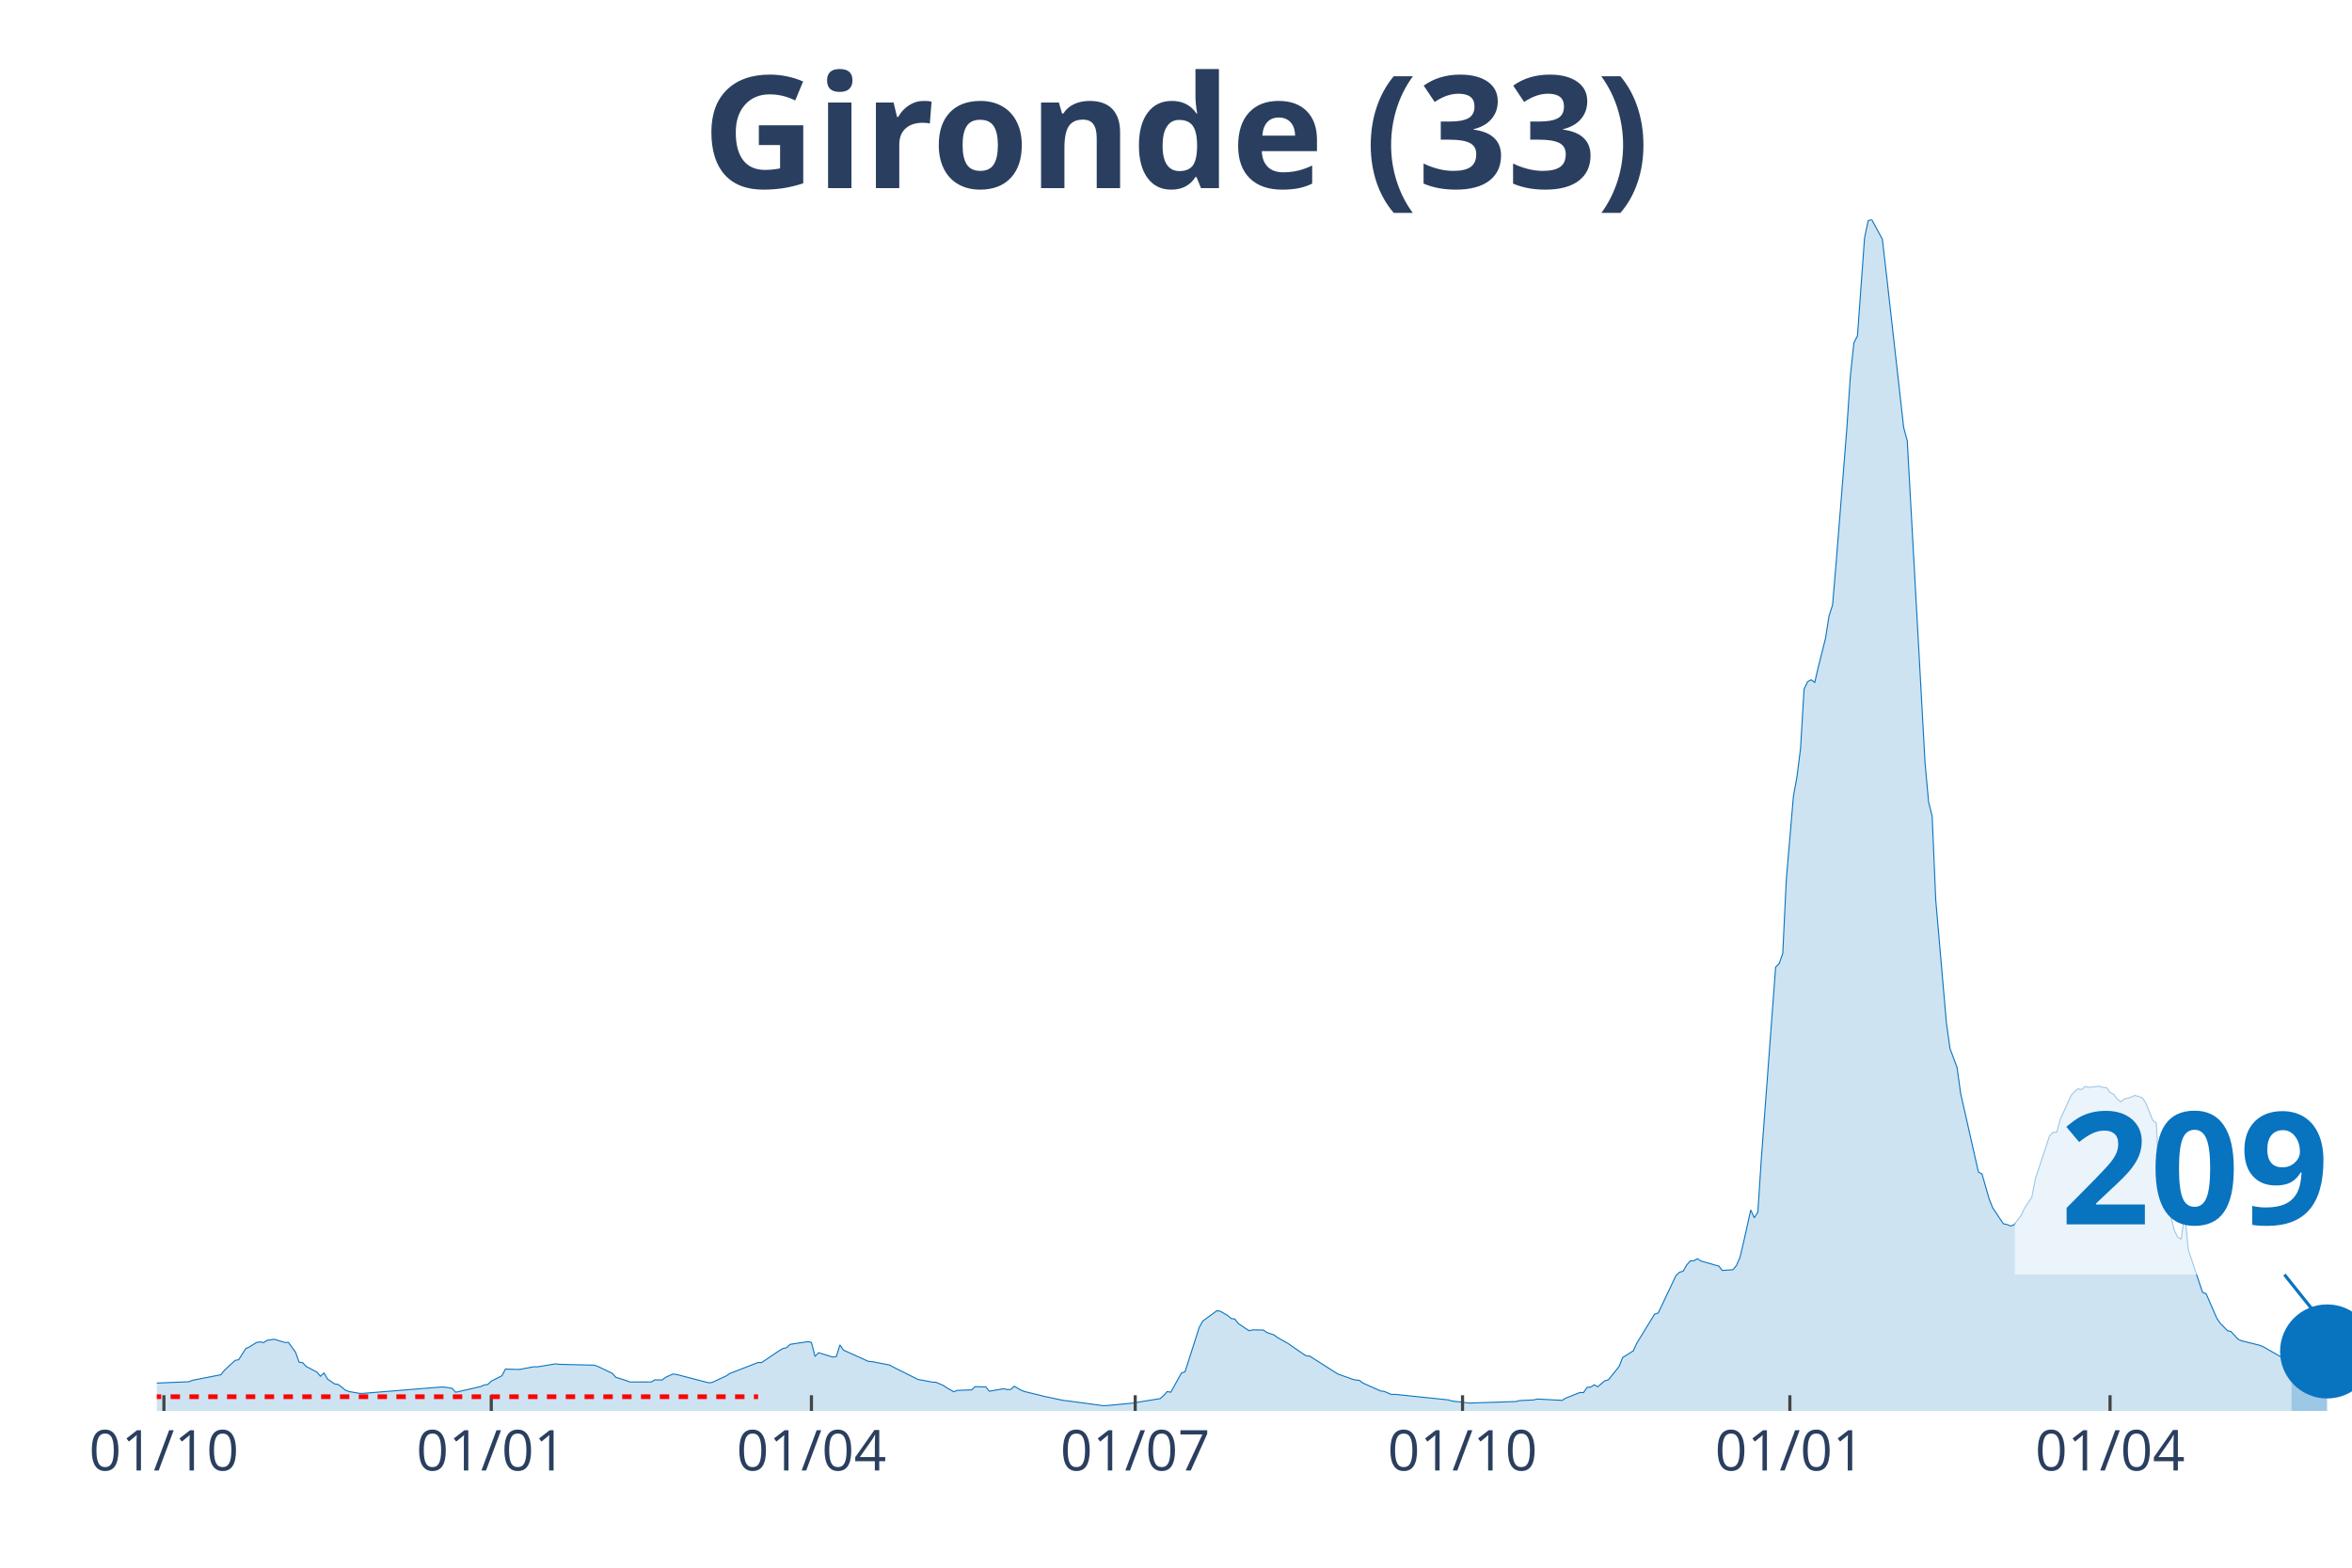
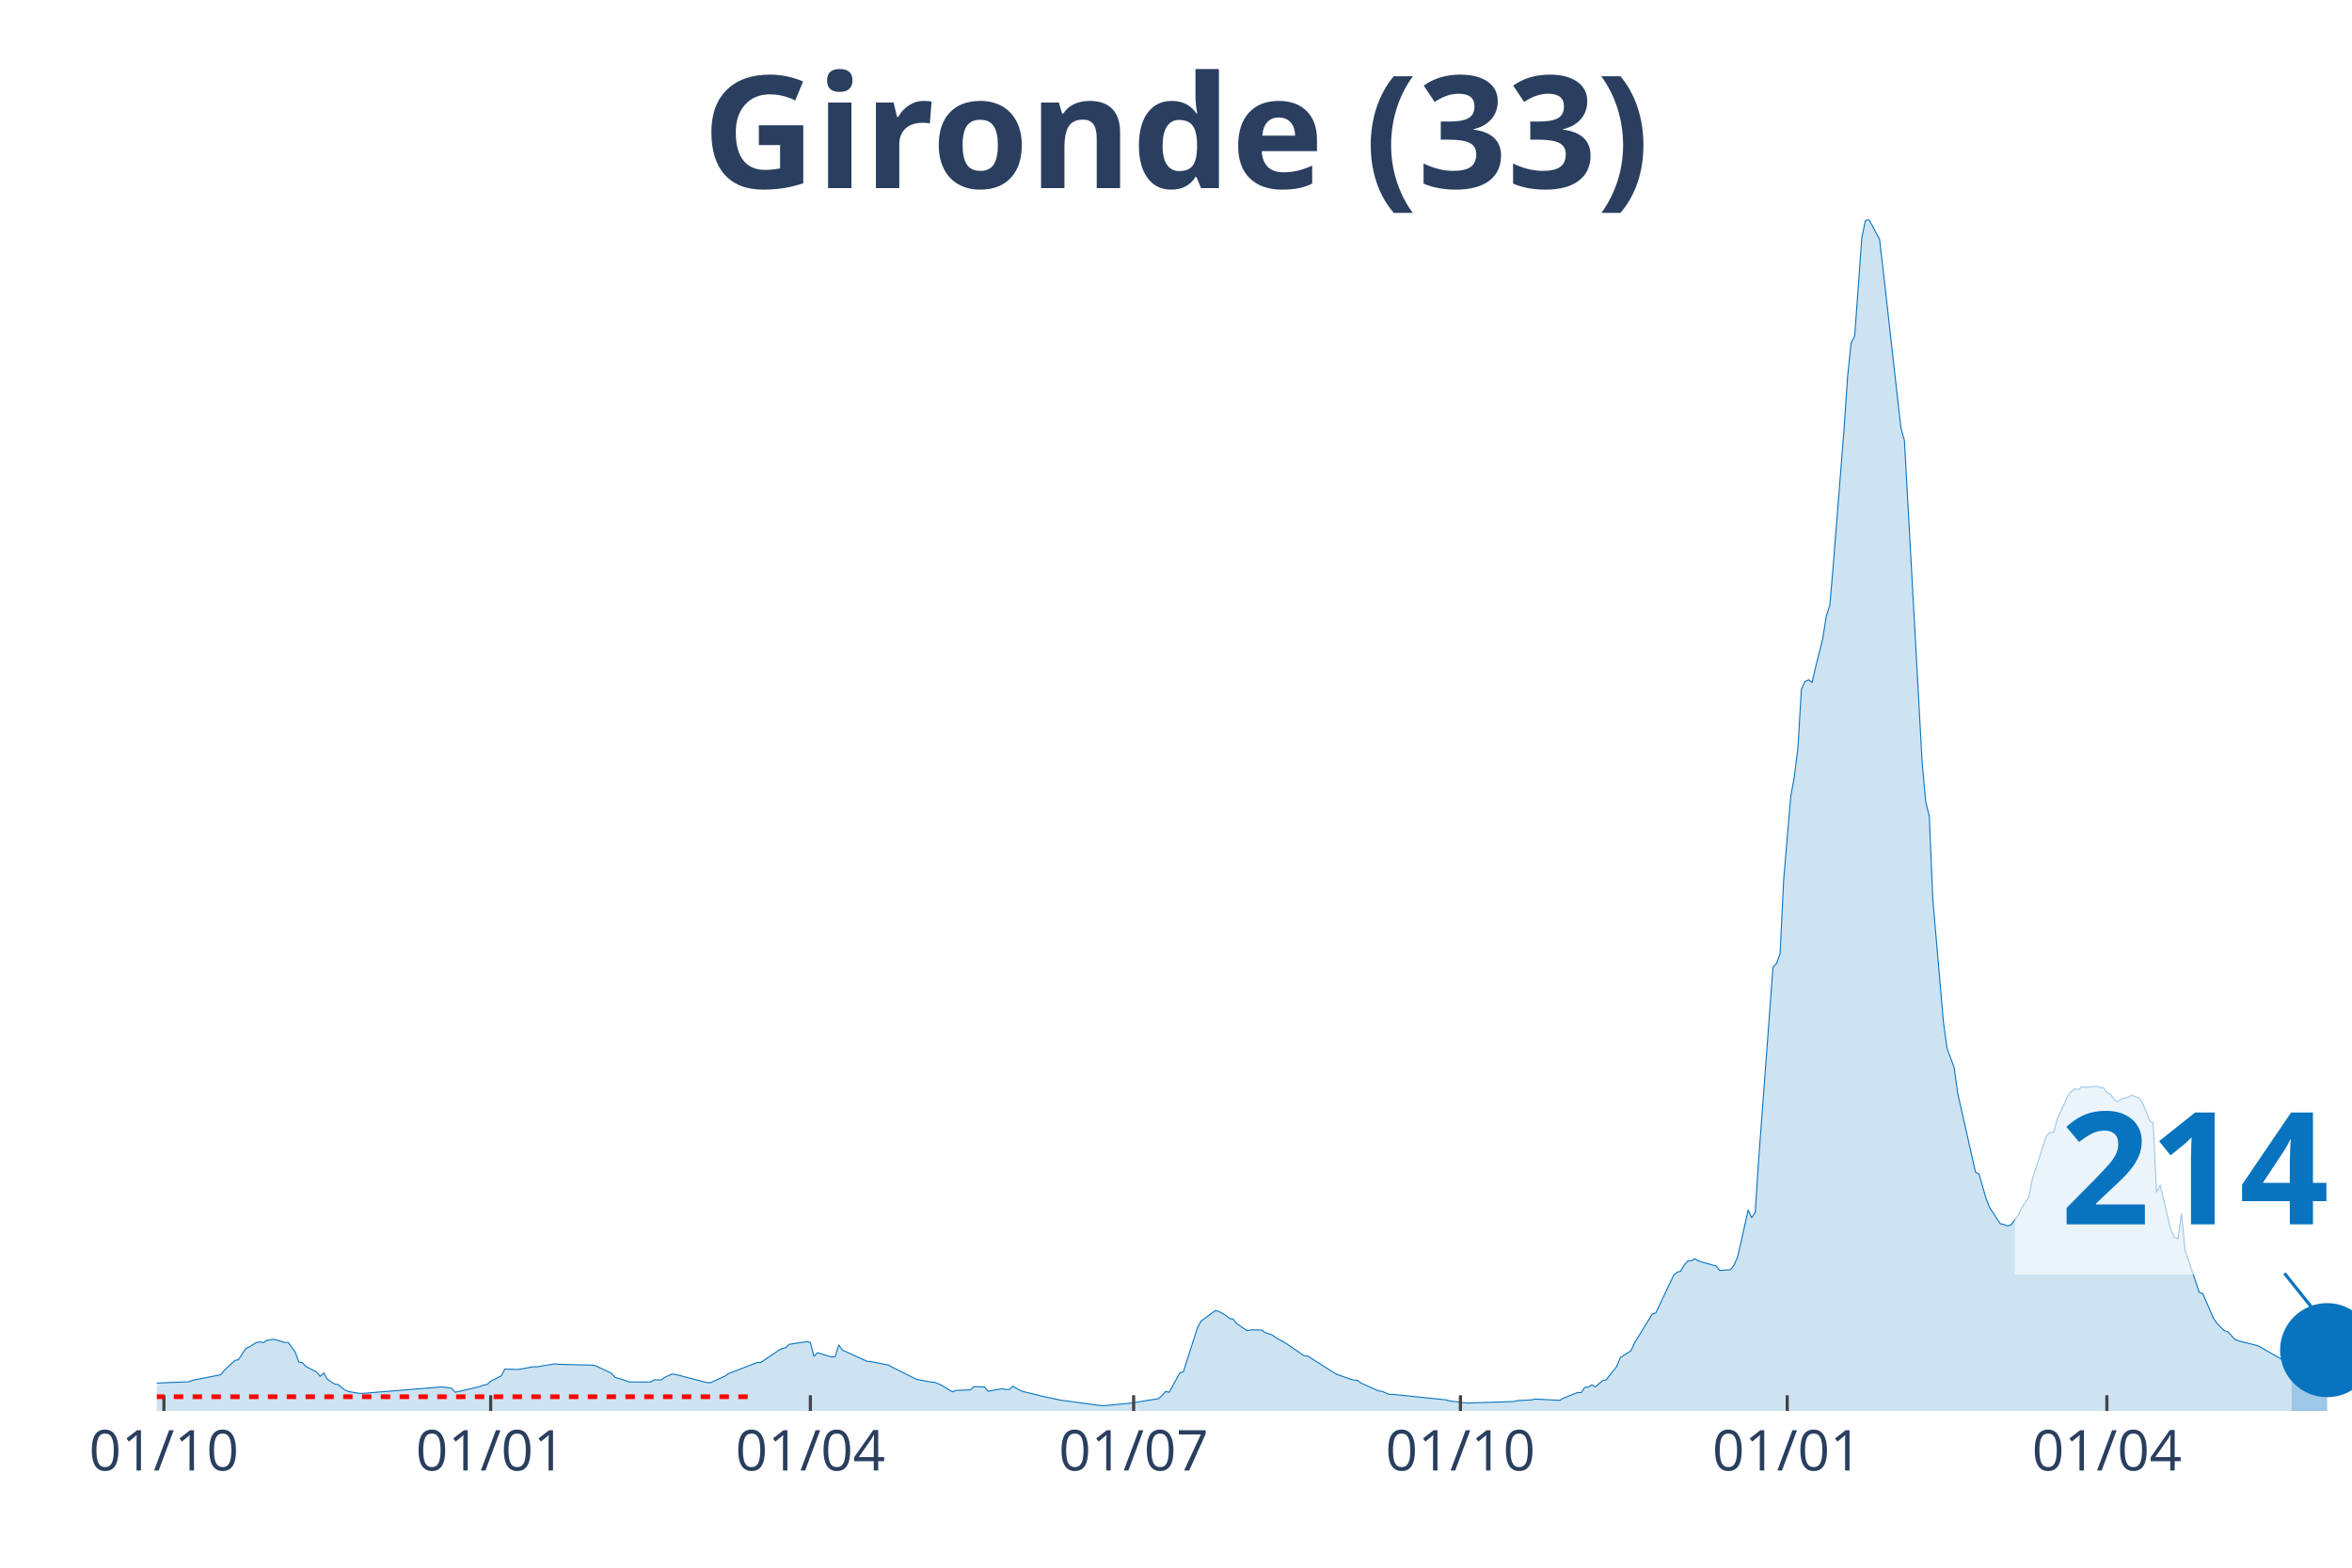
<svg xmlns="http://www.w3.org/2000/svg" class="main-svg" width="1125" height="750" style="" viewBox="0 0 750 500">
  <rect x="0" y="0" width="750" height="500" style="fill: rgb(0, 0, 0); fill-opacity: 0;" />
-   <defs id="defs-bc602e">
+   <defs id="defs-abdc78">
    <g class="clips">
-       <clipPath id="clipbc602exyplot" class="plotclip">
+       <clipPath id="clipabdc78xyplot" class="plotclip">
        <rect width="700" height="380" />
      </clipPath>
-       <clipPath class="axesclip" id="clipbc602ex">
+       <clipPath class="axesclip" id="clipabdc78x">
        <rect x="50" y="0" width="700" height="500" />
      </clipPath>
-       <clipPath class="axesclip" id="clipbc602ey">
+       <clipPath class="axesclip" id="clipabdc78y">
        <rect x="0" y="70" width="750" height="380" />
      </clipPath>
-       <clipPath class="axesclip" id="clipbc602exy">
+       <clipPath class="axesclip" id="clipabdc78xy">
        <rect x="50" y="70" width="700" height="380" />
      </clipPath>
    </g>
    <g class="gradients" />
  </defs>
  <g class="bglayer">
    <rect class="bg" x="50" y="70" width="700" height="380" style="fill: rgb(0, 0, 0); fill-opacity: 0; stroke-width: 0;" />
  </g>
  <g class="layer-below">
    <g class="imagelayer" />
    <g class="shapelayer" />
  </g>
  <g class="cartesianlayer">
    <g class="subplot xy">
      <g class="layer-subplot">
        <g class="shapelayer" />
        <g class="imagelayer" />
      </g>
      <g class="gridlayer">
        <g class="x">
          <path class="xgrid crisp" transform="translate(52.27,0)" d="M0,70v380" style="stroke: rgb(255, 255, 255); stroke-opacity: 1; stroke-width: 1px;" />
-           <path class="xgrid crisp" transform="translate(156.65,0)" d="M0,70v380" style="stroke: rgb(255, 255, 255); stroke-opacity: 1; stroke-width: 1px;" />
-           <path class="xgrid crisp" transform="translate(258.75,0)" d="M0,70v380" style="stroke: rgb(255, 255, 255); stroke-opacity: 1; stroke-width: 1px;" />
-           <path class="xgrid crisp" transform="translate(361.99,0)" d="M0,70v380" style="stroke: rgb(255, 255, 255); stroke-opacity: 1; stroke-width: 1px;" />
-           <path class="xgrid crisp" transform="translate(466.37,0)" d="M0,70v380" style="stroke: rgb(255, 255, 255); stroke-opacity: 1; stroke-width: 1px;" />
-           <path class="xgrid crisp" transform="translate(570.75,0)" d="M0,70v380" style="stroke: rgb(255, 255, 255); stroke-opacity: 1; stroke-width: 1px;" />
-           <path class="xgrid crisp" transform="translate(672.85,0)" d="M0,70v380" style="stroke: rgb(255, 255, 255); stroke-opacity: 1; stroke-width: 1px;" />
+           <path class="xgrid crisp" transform="translate(156.47,0)" d="M0,70v380" style="stroke: rgb(255, 255, 255); stroke-opacity: 1; stroke-width: 1px;" />
+           <path class="xgrid crisp" transform="translate(258.41,0)" d="M0,70v380" style="stroke: rgb(255, 255, 255); stroke-opacity: 1; stroke-width: 1px;" />
+           <path class="xgrid crisp" transform="translate(361.49,0)" d="M0,70v380" style="stroke: rgb(255, 255, 255); stroke-opacity: 1; stroke-width: 1px;" />
+           <path class="xgrid crisp" transform="translate(465.7,0)" d="M0,70v380" style="stroke: rgb(255, 255, 255); stroke-opacity: 1; stroke-width: 1px;" />
+           <path class="xgrid crisp" transform="translate(569.9,0)" d="M0,70v380" style="stroke: rgb(255, 255, 255); stroke-opacity: 1; stroke-width: 1px;" />
+           <path class="xgrid crisp" transform="translate(671.84,0)" d="M0,70v380" style="stroke: rgb(255, 255, 255); stroke-opacity: 1; stroke-width: 1px;" />
        </g>
        <g class="y" />
      </g>
      <g class="zerolinelayer" />
      <path class="xlines-below" />
      <path class="ylines-below" />
      <g class="overlines-below" />
      <g class="xaxislayer-below" />
      <g class="yaxislayer-below" />
      <g class="overaxes-below" />
-       <g class="plot" transform="translate(50, 70)" clip-path="url('#clipbc602exyplot')">
+       <g class="plot" transform="translate(50, 70)" clip-path="url('#clipabdc78xyplot')">
        <g class="scatterlayer mlayer">
-           <g class="trace scatter traceadeefe" style="stroke-miterlimit: 2;">
+           <g class="trace scatter traced7eb8e" style="stroke-miterlimit: 2;">
            <g class="fills">
              <g>
-                 <path class="js-fill" d="M680.71,380L-154.29,380L-154.29,379.86L-53.32,378.04L-52.19,377.75L-38.57,368.65L-37.44,368.6L-32.9,364.76L-31.77,364.16L-27.23,364.72L-26.09,365.64L-17.02,367.17L-15.88,367.15L-12.48,367.68L-11.35,368.7L-5.67,370.76L-4.54,370.85L-1.13,371.16L0,371.12L10.21,370.7L11.35,370.24L20.42,368.46L21.56,367.05L24.96,363.89L26.09,363.67L28.36,360.13L29.5,359.6L31.77,358.18L32.9,357.99L34.04,358.21L35.17,357.49L37.44,357.14L38.57,357.49L40.84,358.16L41.98,358.16L44.25,361.28L45.38,364.45L46.52,364.62L47.65,365.83L51.05,367.61L52.19,368.94L53.32,367.88L54.46,369.85L56.73,371.4L57.86,371.56L60.13,373.36L61.26,373.82L64.67,374.4L65.8,374.4L90.76,372.37L91.9,372.42L94.17,372.8L95.3,374.05L103.24,372.24L104.38,371.73L105.51,371.58L106.65,370.51L110.05,368.79L111.18,366.64L114.59,366.76L115.72,366.75L120.26,365.91L121.39,365.94L127.07,365L128.2,365.13L139.55,365.41L140.68,365.83L145.22,367.99L146.35,369.26L149.76,370.34L150.89,370.78L157.7,370.76L158.83,370.08L161.1,370.14L162.24,369.29L164.51,368.25L165.64,368.35L175.85,371L176.99,370.96L181.52,368.86L182.66,368.08L191.73,364.56L192.87,364.57L198.54,360.74L199.68,360.1L200.81,359.84L201.94,358.77L207.62,357.9L208.75,358.15L209.89,362.62L211.02,361.43L215.56,362.83L216.69,362.64L217.83,358.95L218.96,360.6L226.9,364.19L228.04,364.27L233.71,365.37L234.85,366.02L242.79,369.99L243.92,370.17L247.33,370.82L248.46,370.87L250.73,371.83L251.86,372.58L254.13,373.89L255.27,373.45L259.81,373.29L260.94,372.27L264.34,372.33L265.48,373.72L270.02,372.92L271.15,373.17L272.29,373.16L273.42,372.14L275.69,373.43L276.82,373.85L281.36,374.93L282.5,375.26L289.3,376.69L290.44,376.79L301.78,378.33L302.92,378.3L309.72,377.65L310.86,377.54L319.94,376.08L321.07,375.08L322.2,373.81L323.34,374.04L326.74,367.9L327.88,367.52L332.41,353.35L333.55,351.32L338.09,348.01L339.22,348.25L341.49,349.58L342.63,350.53L343.76,350.7L344.89,352.15L348.3,354.42L349.43,354.15L352.84,354.2L353.97,354.98L356.24,355.76L357.37,356.6L360.78,358.51L361.91,359.32L366.45,362.42L367.59,362.49L375.53,367.54L376.66,368.24L381.2,369.86L382.33,370.16L383.47,370.25L384.6,371.11L390.28,373.64L391.41,373.78L393.68,374.75L394.81,374.71L411.83,376.48L412.97,376.83L418.64,377.51L419.77,377.45L433.39,377.01L434.52,376.71L439.06,376.49L440.19,376.21L448.14,376.63L449.27,375.92L453.81,374.12L454.94,374.15L456.08,372.48L457.21,372.41L458.35,371.67L459.48,372.3L461.75,370.37L462.88,370.09L466.29,365.84L467.42,362.98L470.83,360.83L471.96,358.35L477.63,349.12L478.77,348.76L484.44,336.81L485.58,335.76L486.71,335.44L487.84,333.46L488.98,332.16L490.11,332.12L491.25,331.45L492.38,332.18L495.79,333.15L496.92,333.49L498.06,333.76L499.19,335.2L502.59,334.96L503.73,333.59L504.86,330.97L506,326.14L508.27,315.91L509.4,318.39L510.53,316.66L511.67,299.24L516.21,238.47L517.34,237.29L518.48,234.1L519.61,210.58L521.88,183.97L523.01,177.71L524.15,168.72L525.28,149.75L526.42,147.39L527.55,146.81L528.69,147.64L529.82,142.72L532.09,133.7L533.23,126.48L534.36,122.97L535.49,109.69L538.9,66.82L540.03,50.08L541.17,39.33L542.3,37.13L544.57,5.82L545.71,0.4L546.84,0L547.97,2.09L550.24,6.3L551.38,16.09L557.05,66.42L558.18,70.54L563.86,173.36L564.99,185.78L566.13,190.38L567.26,216.99L570.66,256.19L571.8,264.38L574.07,270.48L575.2,278.71L580.88,303.82L582.01,304.42L584.28,312.31L585.41,315.18L588.82,320.31L589.95,320.52L591.09,321.02L592.22,320.65L594.49,317.64L595.62,315.23L597.89,311.88L599.03,306L603.57,292.22L604.7,291.12L605.83,291.16L606.97,286.99L610.37,279.49L611.51,278.13L612.64,277.27L613.78,277.5L614.91,276.52L616.05,276.81L619.45,276.43L620.58,276.86L621.72,276.88L622.85,278.45L623.99,278.99L625.12,280.5L626.26,281.44L627.39,280.52L629.66,279.92L630.79,279.35L633.06,280.09L634.2,281.66L636.47,287.34L637.6,288.19L638.74,310.25L639.87,307.94L643.27,322.21L644.41,324.59L645.54,325.16L646.68,317.02L647.81,328.67L648.95,332.05L652.35,342.2L653.48,342.6L656.89,350.45L658.02,352.09L660.29,354.39L661.43,354.7L663.7,357.16L664.83,357.64L670.5,359.05L671.64,359.5L679.58,364.05L680.71,364.4" style="fill: rgb(8, 115, 191); fill-opacity: 0.2; stroke-width: 0;" />
+                 <path class="js-fill" d="M680.74,380L-154.05,380L-154.05,379.86L-53.24,378.04L-52.1,377.75L-38.51,368.65L-37.38,368.6L-32.85,364.76L-31.72,364.16L-27.18,364.72L-26.05,365.64L-16.99,367.17L-15.86,367.15L-12.46,367.68L-11.33,368.7L-5.66,370.76L-4.53,370.85L-1.13,371.16L0,371.12L10.19,370.7L11.33,370.24L20.39,368.46L21.52,367.05L24.92,363.89L26.05,363.67L28.32,360.13L29.45,359.6L31.72,358.18L32.85,357.99L33.98,358.21L35.11,357.49L37.38,357.14L38.51,357.49L40.78,358.16L41.91,358.16L44.17,361.28L45.31,364.45L46.44,364.62L47.57,365.83L50.97,367.61L52.1,368.94L53.24,367.88L54.37,369.85L56.63,371.4L57.77,371.56L60.03,373.36L61.17,373.82L64.56,374.4L65.7,374.4L90.61,372.37L91.75,372.42L94.01,372.8L95.15,374.05L103.07,372.24L104.21,371.73L105.34,371.58L106.47,370.51L109.87,368.79L111,366.64L114.4,366.76L115.53,366.75L120.06,365.91L121.2,365.94L126.86,365L127.99,365.13L139.32,365.41L140.45,365.83L144.98,367.99L146.12,369.26L149.51,370.34L150.65,370.78L157.44,370.76L158.58,370.08L160.84,370.14L161.97,369.29L164.24,368.25L165.37,368.35L175.57,371L176.7,370.96L181.23,368.86L182.36,368.08L191.42,364.56L192.56,364.57L198.22,360.74L199.35,360.1L200.49,359.84L201.62,358.77L207.28,357.9L208.41,358.15L209.55,362.62L210.68,361.43L215.21,362.83L216.34,362.64L217.48,358.95L218.61,360.6L226.54,364.19L227.67,364.27L233.33,365.37L234.47,366.02L242.39,369.99L243.53,370.17L246.93,370.82L248.06,370.87L250.32,371.83L251.46,372.58L253.72,373.89L254.85,373.45L259.39,373.29L260.52,372.27L263.92,372.33L265.05,373.72L269.58,372.92L270.71,373.17L271.84,373.16L272.98,372.14L275.24,373.43L276.38,373.85L280.91,374.93L282.04,375.26L288.83,376.69L289.97,376.79L301.29,378.33L302.43,378.3L309.22,377.65L310.36,377.54L319.42,376.08L320.55,375.08L321.68,373.81L322.82,374.04L326.21,367.9L327.35,367.52L331.88,353.35L333.01,351.32L337.54,348.01L338.67,348.25L340.94,349.58L342.07,350.53L343.2,350.7L344.34,352.15L347.73,354.42L348.87,354.15L352.27,354.2L353.4,354.98L355.66,355.76L356.8,356.6L360.19,358.51L361.33,359.32L365.86,362.42L366.99,362.49L374.92,367.54L376.05,368.24L380.58,369.86L381.72,370.16L382.85,370.25L383.98,371.11L389.64,373.64L390.78,373.78L393.04,374.75L394.17,374.71L411.17,376.48L412.3,376.83L417.96,377.51L419.09,377.45L432.69,377.01L433.82,376.71L438.35,376.49L439.48,376.21L447.41,376.63L448.54,375.92L453.07,374.12L454.21,374.15L455.34,372.48L456.47,372.41L457.61,371.67L458.74,372.3L461,370.37L462.14,370.09L465.53,365.84L466.67,362.98L470.06,360.83L471.2,358.35L476.86,349.12L477.99,348.76L483.66,336.81L484.79,335.76L485.92,335.44L487.06,333.46L488.19,332.16L489.32,332.12L490.45,331.45L491.59,332.18L494.98,333.15L496.12,333.49L497.25,333.76L498.38,335.2L501.78,334.96L502.91,333.59L504.05,330.97L505.18,326.14L507.44,315.91L508.58,318.39L509.71,316.66L510.84,299.24L515.37,238.47L516.5,237.29L517.64,234.1L518.77,210.58L521.04,183.97L522.17,177.71L523.3,168.72L524.43,149.75L525.57,147.39L526.7,146.81L527.83,147.64L528.96,142.72L531.23,133.7L532.36,126.48L533.5,122.97L534.63,109.69L538.03,66.82L539.16,50.08L540.29,39.33L541.42,37.13L543.69,5.82L544.82,0.4L545.95,0L547.09,2.09L549.35,6.3L550.49,16.09L556.15,66.42L557.28,70.54L562.94,173.36L564.08,185.78L565.21,190.38L566.34,216.99L569.74,256.19L570.87,264.38L573.14,270.48L574.27,278.71L579.94,303.82L581.07,304.42L583.33,312.31L584.47,315.18L587.86,320.31L589,320.52L590.13,321.02L591.26,320.65L593.53,317.64L594.66,315.23L596.93,311.88L598.06,306L602.59,292.22L603.72,291.12L604.85,291.16L605.99,286.99L609.39,279.49L610.52,278.13L611.65,277.27L612.78,277.5L613.92,276.52L615.05,276.81L618.45,276.43L619.58,276.86L620.71,276.88L621.84,278.45L622.98,278.99L624.11,280.5L625.24,281.44L626.38,280.52L628.64,279.92L629.77,279.35L632.04,280.09L633.17,281.66L635.44,287.34L636.57,288.19L637.7,310.25L638.83,307.94L642.23,322.21L643.37,324.59L644.5,325.16L645.63,317.02L646.76,328.67L647.9,332.05L651.29,342.2L652.43,342.6L655.83,350.45L656.96,352.09L659.22,354.39L660.36,354.7L662.62,357.16L663.75,357.64L669.42,359.05L670.55,359.5L678.48,364.05L679.61,364.4L680.74,366.5" style="fill: rgb(8, 115, 191); fill-opacity: 0.2; stroke-width: 0;" />
              </g>
            </g>
            <g class="errorbars" />
            <g class="lines">
-               <path class="js-line" d="M-154.29,379.86L-53.32,378.04L-52.19,377.75L-38.57,368.65L-37.44,368.6L-32.9,364.76L-31.77,364.16L-27.23,364.72L-26.09,365.64L-17.02,367.17L-15.88,367.15L-12.48,367.68L-11.35,368.7L-5.67,370.76L-4.54,370.85L-1.13,371.16L0,371.12L10.21,370.7L11.35,370.24L20.42,368.46L21.56,367.05L24.96,363.89L26.09,363.67L28.36,360.13L29.5,359.6L31.77,358.18L32.9,357.99L34.04,358.21L35.17,357.49L37.44,357.14L38.57,357.49L40.84,358.16L41.98,358.16L44.25,361.28L45.38,364.45L46.52,364.62L47.65,365.83L51.05,367.61L52.19,368.94L53.32,367.88L54.46,369.85L56.73,371.4L57.86,371.56L60.13,373.36L61.26,373.82L64.67,374.4L65.8,374.4L90.76,372.37L91.9,372.42L94.17,372.8L95.3,374.05L103.24,372.24L104.38,371.73L105.51,371.58L106.65,370.51L110.05,368.79L111.18,366.64L114.59,366.76L115.72,366.75L120.26,365.91L121.39,365.94L127.07,365L128.2,365.13L139.55,365.41L140.68,365.83L145.22,367.99L146.35,369.26L149.76,370.34L150.89,370.78L157.7,370.76L158.83,370.08L161.1,370.14L162.24,369.29L164.51,368.25L165.64,368.35L175.85,371L176.99,370.96L181.52,368.86L182.66,368.08L191.73,364.56L192.87,364.57L198.54,360.74L199.68,360.1L200.81,359.84L201.94,358.77L207.62,357.9L208.75,358.15L209.89,362.62L211.02,361.43L215.56,362.83L216.69,362.64L217.83,358.95L218.96,360.6L226.9,364.19L228.04,364.27L233.71,365.37L234.85,366.02L242.79,369.99L243.92,370.17L247.33,370.82L248.46,370.87L250.73,371.83L251.86,372.58L254.13,373.89L255.27,373.45L259.81,373.29L260.94,372.27L264.34,372.33L265.48,373.72L270.02,372.92L271.15,373.17L272.29,373.16L273.42,372.14L275.69,373.43L276.82,373.85L281.36,374.93L282.5,375.26L289.3,376.69L290.44,376.79L301.78,378.33L302.92,378.3L309.72,377.65L310.86,377.54L319.94,376.08L321.07,375.08L322.2,373.81L323.34,374.04L326.74,367.9L327.88,367.52L332.41,353.35L333.55,351.32L338.09,348.01L339.22,348.25L341.49,349.58L342.63,350.53L343.76,350.7L344.89,352.15L348.3,354.42L349.43,354.15L352.84,354.2L353.97,354.98L356.24,355.76L357.37,356.6L360.78,358.51L361.91,359.32L366.45,362.42L367.59,362.49L375.53,367.54L376.66,368.24L381.2,369.86L382.33,370.16L383.47,370.25L384.6,371.11L390.28,373.64L391.41,373.78L393.68,374.75L394.81,374.71L411.83,376.48L412.97,376.83L418.64,377.51L419.77,377.45L433.39,377.01L434.52,376.71L439.06,376.49L440.19,376.21L448.14,376.63L449.27,375.92L453.81,374.12L454.94,374.15L456.08,372.48L457.21,372.41L458.35,371.67L459.48,372.3L461.75,370.37L462.88,370.09L466.29,365.84L467.42,362.98L470.83,360.83L471.96,358.35L477.63,349.12L478.77,348.76L484.44,336.81L485.58,335.76L486.71,335.44L487.84,333.46L488.98,332.16L490.11,332.12L491.25,331.45L492.38,332.18L495.79,333.15L496.92,333.49L498.06,333.76L499.19,335.2L502.59,334.96L503.73,333.59L504.86,330.97L506,326.14L508.27,315.91L509.4,318.39L510.53,316.66L511.67,299.24L516.21,238.47L517.34,237.29L518.48,234.1L519.61,210.58L521.88,183.97L523.01,177.71L524.15,168.72L525.28,149.75L526.42,147.39L527.55,146.81L528.69,147.64L529.82,142.72L532.09,133.7L533.23,126.48L534.36,122.97L535.49,109.69L538.9,66.82L540.03,50.08L541.17,39.33L542.3,37.13L544.57,5.82L545.71,0.4L546.84,0L547.97,2.09L550.24,6.3L551.38,16.09L557.05,66.42L558.18,70.54L563.86,173.36L564.99,185.78L566.13,190.38L567.26,216.99L570.66,256.19L571.8,264.38L574.07,270.48L575.2,278.71L580.88,303.82L582.01,304.42L584.28,312.31L585.41,315.18L588.82,320.31L589.95,320.52L591.09,321.02L592.22,320.65L594.49,317.64L595.62,315.23L597.89,311.88L599.03,306L603.57,292.22L604.7,291.12L605.83,291.16L606.97,286.99L610.37,279.49L611.51,278.13L612.64,277.27L613.78,277.5L614.91,276.52L616.05,276.81L619.45,276.43L620.58,276.86L621.72,276.88L622.85,278.45L623.99,278.99L625.12,280.5L626.26,281.44L627.39,280.52L629.66,279.92L630.79,279.35L633.06,280.09L634.2,281.66L636.47,287.34L637.6,288.19L638.74,310.25L639.87,307.94L643.27,322.21L644.41,324.59L645.54,325.16L646.68,317.02L647.81,328.67L648.95,332.05L652.35,342.2L653.48,342.6L656.89,350.45L658.02,352.09L660.29,354.39L661.43,354.7L663.7,357.16L664.83,357.64L670.5,359.05L671.64,359.5L679.58,364.05L680.71,364.4" style="vector-effect: non-scaling-stroke; fill: none; stroke: rgb(8, 115, 191); stroke-opacity: 1; stroke-width: 0.5px; opacity: 1;" />
+               <path class="js-line" d="M-154.05,379.86L-53.24,378.04L-52.1,377.75L-38.51,368.65L-37.38,368.6L-32.85,364.76L-31.72,364.16L-27.18,364.72L-26.05,365.64L-16.99,367.17L-15.86,367.15L-12.46,367.68L-11.33,368.7L-5.66,370.76L-4.53,370.85L-1.13,371.16L0,371.12L10.19,370.7L11.33,370.24L20.39,368.46L21.52,367.05L24.92,363.89L26.05,363.67L28.32,360.13L29.45,359.6L31.72,358.18L32.85,357.99L33.98,358.21L35.11,357.49L37.38,357.14L38.51,357.49L40.78,358.16L41.91,358.16L44.17,361.28L45.31,364.45L46.44,364.62L47.57,365.83L50.97,367.61L52.1,368.94L53.24,367.88L54.37,369.85L56.63,371.4L57.77,371.56L60.03,373.36L61.17,373.82L64.56,374.4L65.7,374.4L90.61,372.37L91.75,372.42L94.01,372.8L95.15,374.05L103.07,372.24L104.21,371.73L105.34,371.58L106.47,370.51L109.87,368.79L111,366.64L114.4,366.76L115.53,366.75L120.06,365.91L121.2,365.94L126.86,365L127.99,365.13L139.32,365.41L140.45,365.83L144.98,367.99L146.12,369.26L149.51,370.34L150.65,370.78L157.44,370.76L158.58,370.08L160.84,370.14L161.97,369.29L164.24,368.25L165.37,368.35L175.57,371L176.7,370.96L181.23,368.86L182.36,368.08L191.42,364.56L192.56,364.57L198.22,360.74L199.35,360.1L200.49,359.84L201.62,358.77L207.28,357.9L208.41,358.15L209.55,362.62L210.68,361.43L215.21,362.83L216.34,362.64L217.48,358.95L218.61,360.6L226.54,364.19L227.67,364.27L233.33,365.37L234.47,366.02L242.39,369.99L243.53,370.17L246.93,370.82L248.06,370.87L250.32,371.83L251.46,372.58L253.72,373.89L254.85,373.45L259.39,373.29L260.52,372.27L263.92,372.33L265.05,373.72L269.58,372.92L270.71,373.17L271.84,373.16L272.98,372.14L275.24,373.43L276.38,373.85L280.91,374.93L282.04,375.26L288.83,376.69L289.97,376.79L301.29,378.33L302.43,378.3L309.22,377.65L310.36,377.54L319.42,376.08L320.55,375.08L321.68,373.81L322.82,374.04L326.21,367.9L327.35,367.52L331.88,353.35L333.01,351.32L337.54,348.01L338.67,348.25L340.94,349.58L342.07,350.53L343.2,350.7L344.34,352.15L347.73,354.42L348.87,354.15L352.27,354.2L353.4,354.98L355.66,355.76L356.8,356.6L360.19,358.51L361.33,359.32L365.86,362.42L366.99,362.49L374.92,367.54L376.05,368.24L380.58,369.86L381.72,370.16L382.85,370.25L383.98,371.11L389.64,373.64L390.78,373.78L393.04,374.75L394.17,374.71L411.17,376.48L412.3,376.83L417.96,377.51L419.09,377.45L432.69,377.01L433.82,376.71L438.35,376.49L439.48,376.21L447.41,376.63L448.54,375.92L453.07,374.12L454.21,374.15L455.34,372.48L456.47,372.41L457.61,371.67L458.74,372.3L461,370.37L462.14,370.09L465.53,365.84L466.67,362.98L470.06,360.83L471.2,358.35L476.86,349.12L477.99,348.76L483.66,336.81L484.79,335.76L485.92,335.44L487.06,333.46L488.19,332.16L489.32,332.12L490.45,331.45L491.59,332.18L494.98,333.15L496.12,333.49L497.25,333.76L498.38,335.2L501.78,334.96L502.91,333.59L504.05,330.97L505.18,326.14L507.44,315.91L508.58,318.39L509.71,316.66L510.84,299.24L515.37,238.47L516.5,237.29L517.64,234.1L518.77,210.58L521.04,183.97L522.17,177.71L523.3,168.72L524.43,149.75L525.57,147.39L526.7,146.81L527.83,147.64L528.96,142.72L531.23,133.7L532.36,126.48L533.5,122.97L534.63,109.69L538.03,66.82L539.16,50.08L540.29,39.33L541.42,37.13L543.69,5.82L544.82,0.4L545.95,0L547.09,2.09L549.35,6.3L550.49,16.09L556.15,66.42L557.28,70.54L562.94,173.36L564.08,185.78L565.21,190.38L566.34,216.99L569.74,256.19L570.87,264.38L573.14,270.48L574.27,278.71L579.94,303.82L581.07,304.42L583.33,312.31L584.47,315.18L587.86,320.31L589,320.52L590.13,321.02L591.26,320.65L593.53,317.64L594.66,315.23L596.93,311.88L598.06,306L602.59,292.22L603.72,291.12L604.85,291.16L605.99,286.99L609.39,279.49L610.52,278.13L611.65,277.27L612.78,277.5L613.92,276.52L615.05,276.81L618.45,276.43L619.58,276.86L620.71,276.88L621.84,278.45L622.98,278.99L624.11,280.5L625.24,281.44L626.38,280.52L628.64,279.92L629.77,279.35L632.04,280.09L633.17,281.66L635.44,287.34L636.57,288.19L637.7,310.25L638.83,307.94L642.23,322.21L643.37,324.59L644.5,325.16L645.63,317.02L646.76,328.67L647.9,332.05L651.29,342.2L652.43,342.6L655.83,350.45L656.96,352.09L659.22,354.39L660.36,354.7L662.62,357.16L663.75,357.64L669.42,359.05L670.55,359.5L678.48,364.05L679.61,364.4L680.74,366.5" style="vector-effect: non-scaling-stroke; fill: none; stroke: rgb(8, 115, 191); stroke-opacity: 1; stroke-width: 0.5px; opacity: 1;" />
            </g>
            <g class="points" />
            <g class="text" />
          </g>
-           <g class="trace scatter tracea7b0b7" style="stroke-miterlimit: 2;">
+           <g class="trace scatter traced15f9f" style="stroke-miterlimit: 2;">
            <g class="fills">
              <g>
-                 <path class="js-fill" d="M692.06,380L680.71,380L680.71,364.4L681.85,366.5L682.98,366.16L686.39,365.72L687.52,365.07L688.65,364.49L689.79,361.93L692.06,361.03" style="fill: rgb(8, 115, 191); fill-opacity: 0.4; stroke-width: 0;" />
+                 <path class="js-fill" d="M692.07,380L680.74,380L680.74,366.5L687.54,364.45L688.67,361.85L692.07,360.62" style="fill: rgb(8, 115, 191); fill-opacity: 0.4; stroke-width: 0;" />
              </g>
            </g>
            <g class="errorbars" />
            <g class="lines">
-               <path class="js-line" d="M680.71,364.4L681.85,366.5L682.98,366.16L686.39,365.72L687.52,365.07L688.65,364.49L689.79,361.93L692.06,361.03" style="vector-effect: non-scaling-stroke; fill: none; stroke: rgb(8, 115, 191); stroke-opacity: 1; stroke-width: 2px; opacity: 1;" />
+               <path class="js-line" d="M680.74,366.5L687.54,364.45L688.67,361.85L692.07,360.62" style="vector-effect: non-scaling-stroke; fill: none; stroke: rgb(8, 115, 191); stroke-opacity: 1; stroke-width: 2px; opacity: 1;" />
            </g>
            <g class="points" />
            <g class="text" />
          </g>
-           <g class="trace scatter traceeaa8bd" style="stroke-miterlimit: 2; opacity: 1;">
+           <g class="trace scatter traced6fe11" style="stroke-miterlimit: 2; opacity: 1;">
            <g class="fills" />
            <g class="errorbars" />
            <g class="lines" />
            <g class="points">
-               <path class="point" transform="translate(692.06,361.03)" d="M15,0A15,15 0 1,1 0,-15A15,15 0 0,1 15,0Z" style="opacity: 1; stroke-width: 0px; fill: rgb(8, 115, 191); fill-opacity: 1;" />
+               <path class="point" transform="translate(692.07,360.62)" d="M15,0A15,15 0 1,1 0,-15A15,15 0 0,1 15,0Z" style="opacity: 1; stroke-width: 0px; fill: rgb(8, 115, 191); fill-opacity: 1;" />
            </g>
            <g class="text" />
          </g>
        </g>
      </g>
      <g class="overplot" />
      <path class="xlines-above crisp" style="fill: none; stroke-width: 1px; stroke: rgb(0, 0, 0); stroke-opacity: 0;" d="" />
      <path class="ylines-above crisp" style="fill: none;" d="M0,0" />
      <g class="overlines-above" />
      <g class="xaxislayer-above">
        <path class="xtick ticks crisp" d="M0,450v-5" transform="translate(52.27,0)" style="stroke: rgb(68, 68, 68); stroke-opacity: 1; stroke-width: 1px;" />
-         <path class="xtick ticks crisp" d="M0,450v-5" transform="translate(156.65,0)" style="stroke: rgb(68, 68, 68); stroke-opacity: 1; stroke-width: 1px;" />
-         <path class="xtick ticks crisp" d="M0,450v-5" transform="translate(258.75,0)" style="stroke: rgb(68, 68, 68); stroke-opacity: 1; stroke-width: 1px;" />
-         <path class="xtick ticks crisp" d="M0,450v-5" transform="translate(361.99,0)" style="stroke: rgb(68, 68, 68); stroke-opacity: 1; stroke-width: 1px;" />
-         <path class="xtick ticks crisp" d="M0,450v-5" transform="translate(466.37,0)" style="stroke: rgb(68, 68, 68); stroke-opacity: 1; stroke-width: 1px;" />
-         <path class="xtick ticks crisp" d="M0,450v-5" transform="translate(570.75,0)" style="stroke: rgb(68, 68, 68); stroke-opacity: 1; stroke-width: 1px;" />
-         <path class="xtick ticks crisp" d="M0,450v-5" transform="translate(672.85,0)" style="stroke: rgb(68, 68, 68); stroke-opacity: 1; stroke-width: 1px;" />
+         <path class="xtick ticks crisp" d="M0,450v-5" transform="translate(156.47,0)" style="stroke: rgb(68, 68, 68); stroke-opacity: 1; stroke-width: 1px;" />
+         <path class="xtick ticks crisp" d="M0,450v-5" transform="translate(258.41,0)" style="stroke: rgb(68, 68, 68); stroke-opacity: 1; stroke-width: 1px;" />
+         <path class="xtick ticks crisp" d="M0,450v-5" transform="translate(361.49,0)" style="stroke: rgb(68, 68, 68); stroke-opacity: 1; stroke-width: 1px;" />
+         <path class="xtick ticks crisp" d="M0,450v-5" transform="translate(465.7,0)" style="stroke: rgb(68, 68, 68); stroke-opacity: 1; stroke-width: 1px;" />
+         <path class="xtick ticks crisp" d="M0,450v-5" transform="translate(569.9,0)" style="stroke: rgb(68, 68, 68); stroke-opacity: 1; stroke-width: 1px;" />
+         <path class="xtick ticks crisp" d="M0,450v-5" transform="translate(671.84,0)" style="stroke: rgb(68, 68, 68); stroke-opacity: 1; stroke-width: 1px;" />
        <g class="xtick">
          <text text-anchor="middle" x="0" y="469" transform="translate(52.27,0)" style="font-family: 'Open Sans', verdana, arial, sans-serif; font-size: 18px; fill: rgb(42, 63, 95); fill-opacity: 1; white-space: pre;">01/10</text>
        </g>
        <g class="xtick">
-           <text text-anchor="middle" x="0" y="469" transform="translate(156.65,0)" style="font-family: 'Open Sans', verdana, arial, sans-serif; font-size: 18px; fill: rgb(42, 63, 95); fill-opacity: 1; white-space: pre;">01/01</text>
+           <text text-anchor="middle" x="0" y="469" transform="translate(156.47,0)" style="font-family: 'Open Sans', verdana, arial, sans-serif; font-size: 18px; fill: rgb(42, 63, 95); fill-opacity: 1; white-space: pre;">01/01</text>
        </g>
        <g class="xtick">
-           <text text-anchor="middle" x="0" y="469" transform="translate(258.75,0)" style="font-family: 'Open Sans', verdana, arial, sans-serif; font-size: 18px; fill: rgb(42, 63, 95); fill-opacity: 1; white-space: pre;">01/04</text>
+           <text text-anchor="middle" x="0" y="469" transform="translate(258.41,0)" style="font-family: 'Open Sans', verdana, arial, sans-serif; font-size: 18px; fill: rgb(42, 63, 95); fill-opacity: 1; white-space: pre;">01/04</text>
        </g>
        <g class="xtick">
-           <text text-anchor="middle" x="0" y="469" transform="translate(361.99,0)" style="font-family: 'Open Sans', verdana, arial, sans-serif; font-size: 18px; fill: rgb(42, 63, 95); fill-opacity: 1; white-space: pre;">01/07</text>
+           <text text-anchor="middle" x="0" y="469" transform="translate(361.49,0)" style="font-family: 'Open Sans', verdana, arial, sans-serif; font-size: 18px; fill: rgb(42, 63, 95); fill-opacity: 1; white-space: pre;">01/07</text>
        </g>
        <g class="xtick">
-           <text text-anchor="middle" x="0" y="469" transform="translate(466.37,0)" style="font-family: 'Open Sans', verdana, arial, sans-serif; font-size: 18px; fill: rgb(42, 63, 95); fill-opacity: 1; white-space: pre;">01/10</text>
+           <text text-anchor="middle" x="0" y="469" transform="translate(465.7,0)" style="font-family: 'Open Sans', verdana, arial, sans-serif; font-size: 18px; fill: rgb(42, 63, 95); fill-opacity: 1; white-space: pre;">01/10</text>
        </g>
        <g class="xtick">
-           <text text-anchor="middle" x="0" y="469" transform="translate(570.75,0)" style="font-family: 'Open Sans', verdana, arial, sans-serif; font-size: 18px; fill: rgb(42, 63, 95); fill-opacity: 1; white-space: pre;">01/01</text>
+           <text text-anchor="middle" x="0" y="469" transform="translate(569.9,0)" style="font-family: 'Open Sans', verdana, arial, sans-serif; font-size: 18px; fill: rgb(42, 63, 95); fill-opacity: 1; white-space: pre;">01/01</text>
        </g>
        <g class="xtick">
-           <text text-anchor="middle" x="0" y="469" transform="translate(672.85,0)" style="font-family: 'Open Sans', verdana, arial, sans-serif; font-size: 18px; fill: rgb(42, 63, 95); fill-opacity: 1; white-space: pre;">01/04</text>
+           <text text-anchor="middle" x="0" y="469" transform="translate(671.84,0)" style="font-family: 'Open Sans', verdana, arial, sans-serif; font-size: 18px; fill: rgb(42, 63, 95); fill-opacity: 1; white-space: pre;">01/04</text>
        </g>
      </g>
      <g class="yaxislayer-above" />
      <g class="overaxes-above" />
    </g>
  </g>
  <g class="polarlayer" />
  <g class="ternarylayer" />
  <g class="geolayer" />
  <g class="funnelarealayer" />
  <g class="pielayer" />
  <g class="treemaplayer" />
  <g class="sunburstlayer" />
  <g class="glimages" />
-   <defs id="topdefs-bc602e">
+   <defs id="topdefs-abdc78">
    <g class="clips" />
  </defs>
  <g class="layer-above">
    <g class="imagelayer" />
    <g class="shapelayer">
-       <path data-index="0" fill-rule="evenodd" d="M-587.6,445.47L241.73,445.47" clip-path="url('#clipbc602exy')" style="opacity: 1; stroke: rgb(255, 0, 0); stroke-opacity: 1; fill: rgb(0, 0, 0); fill-opacity: 0; stroke-dasharray: 3px, 3px; stroke-width: 1.5px;" />
+       <path data-index="0" fill-rule="evenodd" d="M-586.57,445.47L241.42,445.47" clip-path="url('#clipabdc78xy')" style="opacity: 1; stroke: rgb(255, 0, 0); stroke-opacity: 1; fill: rgb(0, 0, 0); fill-opacity: 0; stroke-dasharray: 3px, 3px; stroke-width: 1.5px;" />
    </g>
  </g>
  <g class="infolayer">
    <g class="g-gtitle">
      <text class="gtitle" x="375" y="25" text-anchor="middle" dy="0.7em" style="font-family: 'Open Sans', verdana, arial, sans-serif; font-size: 50px; fill: rgb(42, 63, 95); opacity: 1; font-weight: normal; white-space: pre;">
        <tspan style="font-weight:bold">Gironde (33)</tspan>
      </text>
    </g>
    <g class="g-xtitle" />
    <g class="annotation" data-index="0" style="opacity: 1;">
-       <g class="annotation-text-g" transform="rotate(0,700.06,371.03)">
+       <g class="annotation-text-g" transform="rotate(0,700.07,370.62)">
        <g class="cursor-pointer" transform="translate(642, 335)">
          <rect class="bg" x="0.5" y="0.5" width="115" height="71" style="stroke-width: 1px; stroke: rgb(0, 0, 0); stroke-opacity: 0; fill: rgb(255, 255, 255); fill-opacity: 0.6;" />
          <text class="annotation-text" text-anchor="middle" x="57.812" y="55.5" style="font-family: 'Open Sans', verdana, arial, sans-serif; font-size: 50px; fill: rgb(8, 115, 191); fill-opacity: 1; white-space: pre;">
-             <tspan style="font-weight:bold">209 </tspan>
+             <tspan style="font-weight:bold">214 </tspan>
          </text>
        </g>
      </g>
      <g class="annotation-arrow-g" style="opacity: 1;">
-         <path d="M728.46,406.53L740.06,421.03" style="stroke-width: 1px; stroke: rgb(8, 115, 191); stroke-opacity: 1; stroke-dasharray: 0px, 0px, 18.569px, 18.569px;" />
+         <path d="M728.47,406.12L740.07,420.62" style="stroke-width: 1px; stroke: rgb(8, 115, 191); stroke-opacity: 1; stroke-dasharray: 0px, 0px, 18.569px, 18.569px;" />
      </g>
    </g>
  </g>
</svg>
